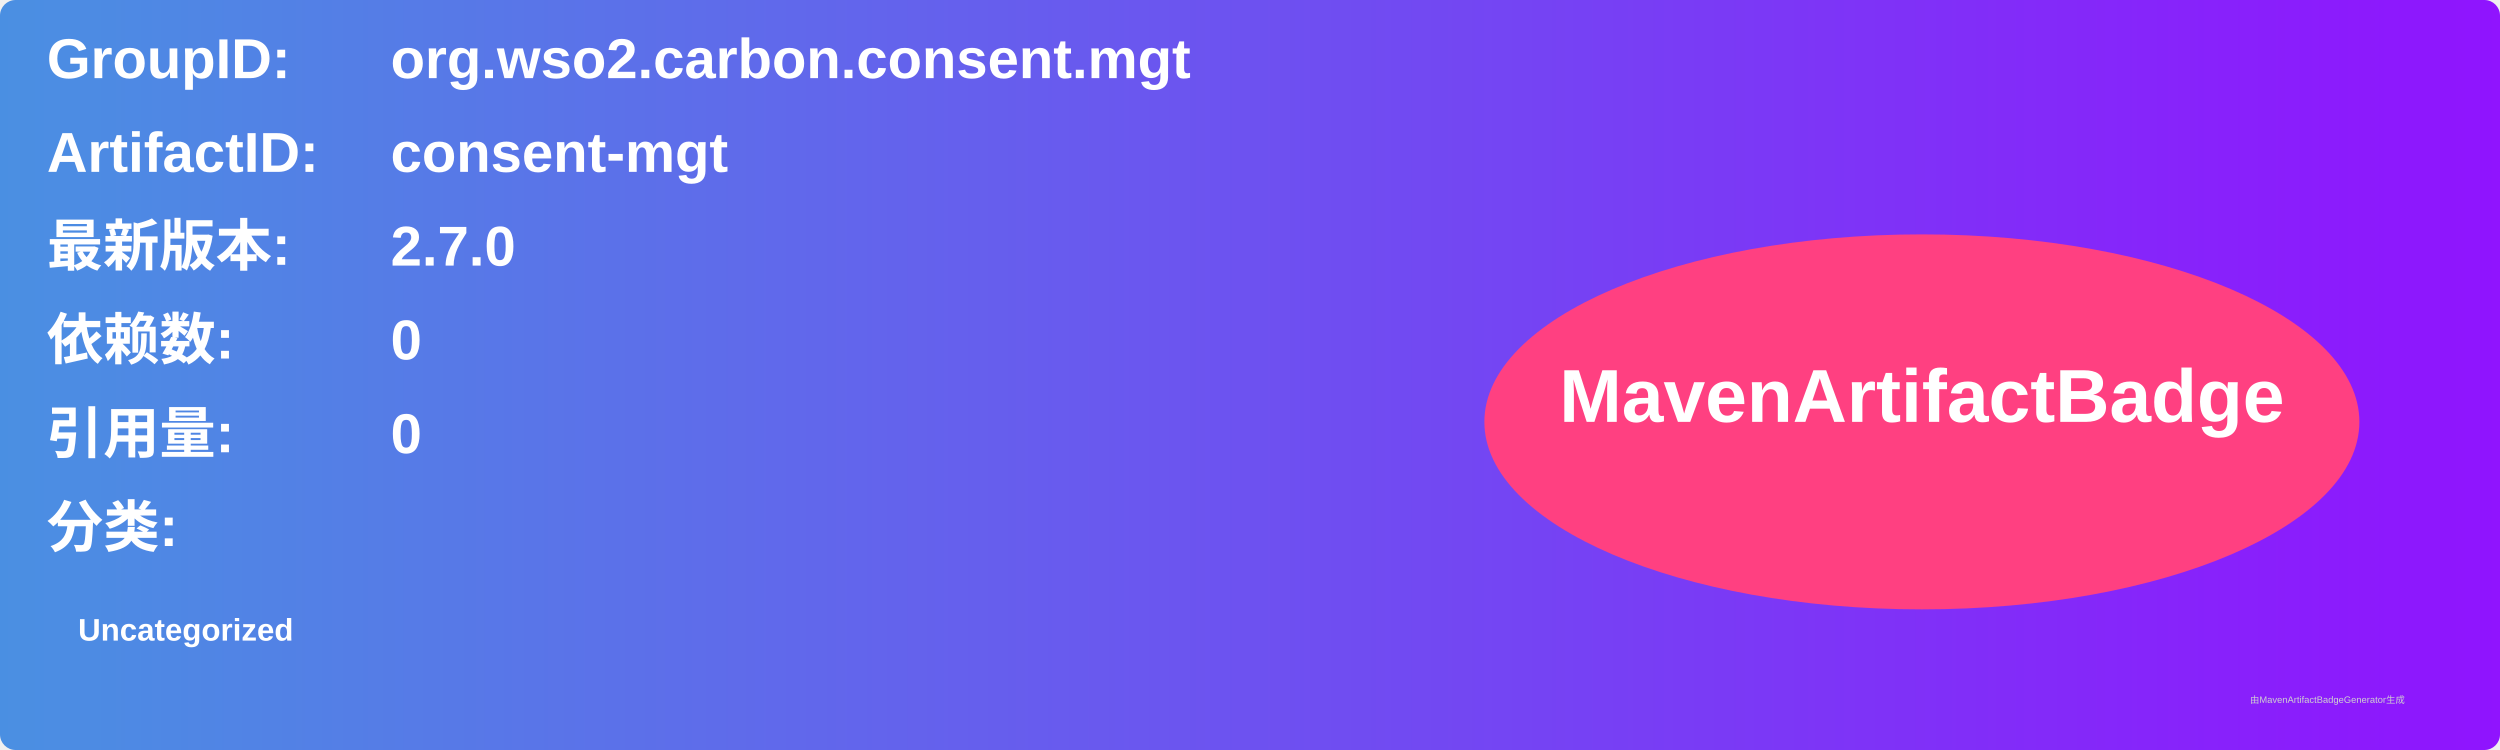
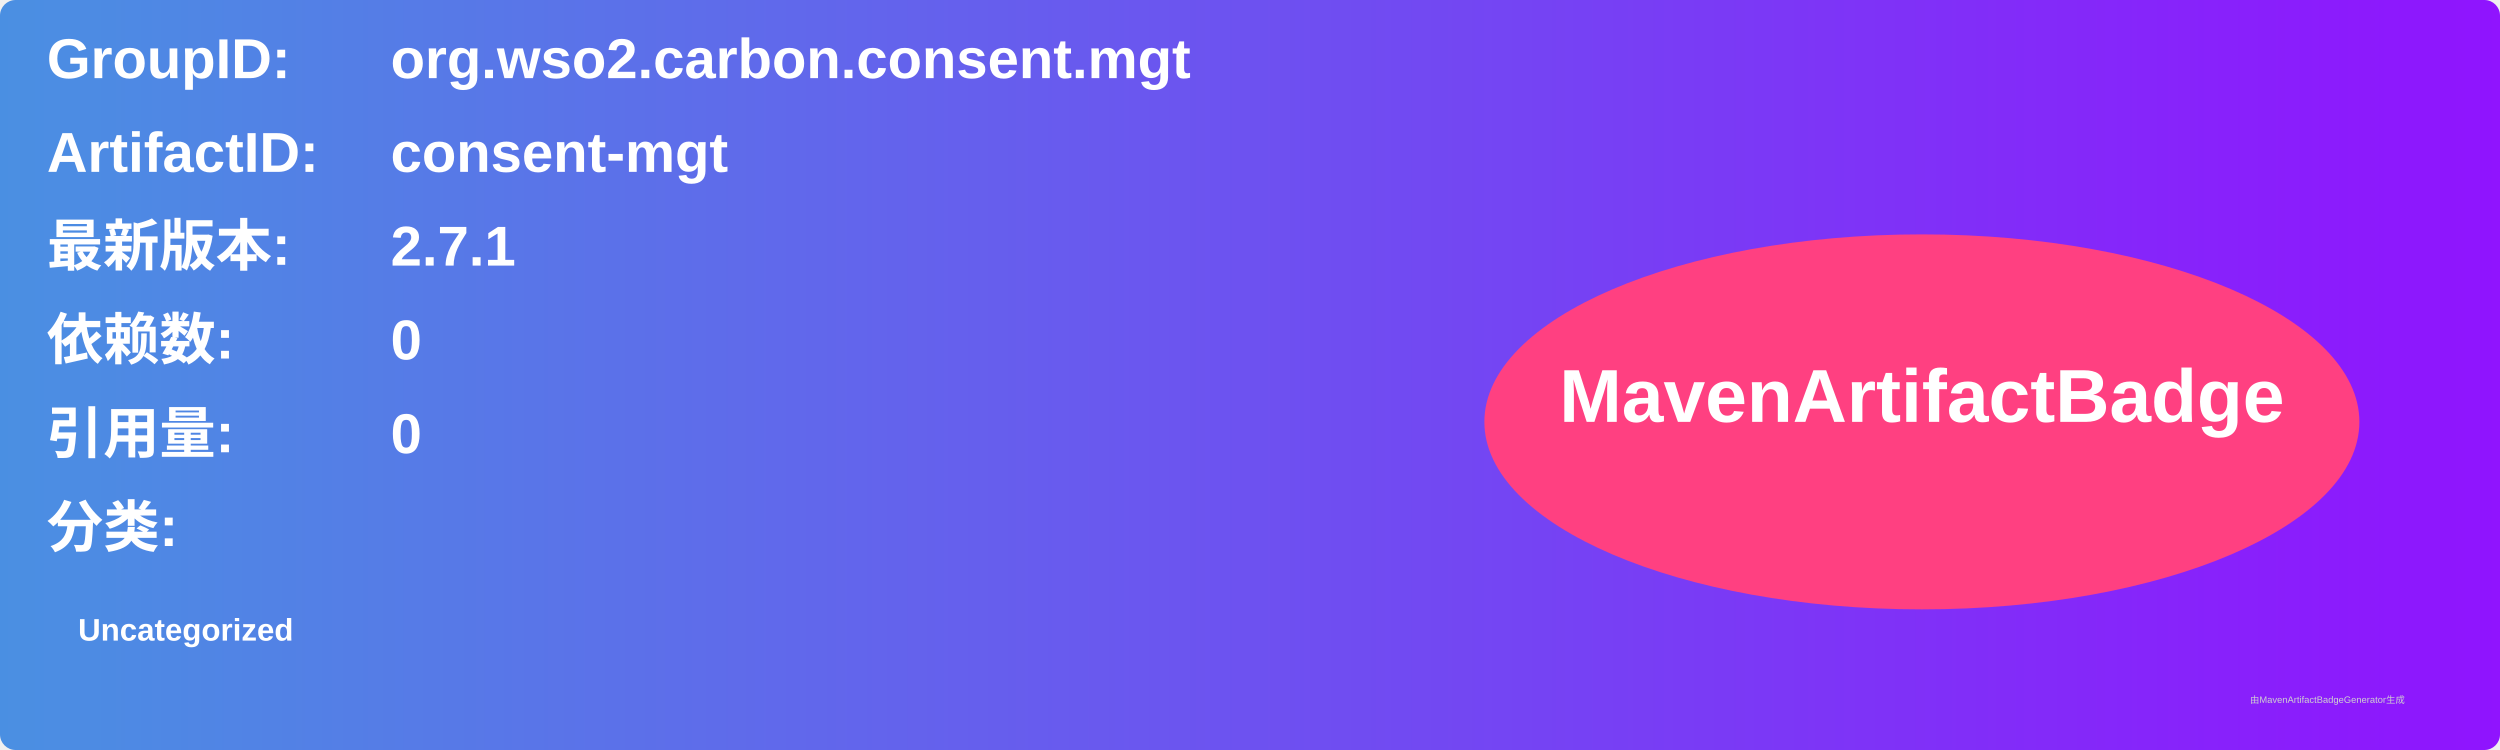
<svg xmlns="http://www.w3.org/2000/svg" width="800" height="240" viewBox="0 0 800 240">
  <linearGradient id="grad" x1="0%" y1="0%" x2="100%" y2="0%">
    <stop offset="0%" stop-color="#4a90e2" />
    <stop offset="100%" stop-color="#9013fe" />
  </linearGradient>
  <rect width="100%" height="100%" rx="5" ry="5" fill="url(#grad)" />
  <g transform="translate(15, 15)">
    <text x="0" y="10" font-family="Arial" font-size="18" fill="white" font-weight="bold" width="260">GroupID:</text>
    <text x="110" y="10" font-family="Arial" font-size="18" fill="white" font-weight="bold" width="460">org.wso2.carbon.consent.mgt</text>
    <text x="0" y="40" font-family="Arial" font-size="18" fill="white" font-weight="bold" width="260">ArtifactID:</text>
    <text x="110" y="40" font-family="Arial" font-size="18" fill="white" font-weight="bold" width="460">consent-mgt</text>
    <text x="0" y="70" font-family="Arial" font-size="18" fill="white" font-weight="bold">最新版本:</text>
    <text x="110" y="70" font-family="Arial" font-size="18" fill="white" font-weight="bold">
-       <tspan font-weight="bold">2.7.0</tspan>
+       <tspan font-weight="bold">2.7.1</tspan>
    </text>
    <text x="0" y="100" font-family="Arial" font-size="18" fill="white" font-weight="bold">依赖数: </text>
    <text x="110" y="100" font-family="Arial" font-size="18" fill="white">
      <tspan font-weight="bold">0</tspan>
    </text>
    <text x="0" y="130" font-family="Arial" font-size="18" fill="white" font-weight="bold">引用量: </text>
    <text x="110" y="130" font-family="Arial" font-size="18" fill="white">
      <tspan font-weight="bold">0</tspan>
    </text>
    <text x="0" y="160" font-family="Arial" font-size="18" fill="white" font-weight="bold">分类:</text>
    <text x="10" y="190" font-family="Arial" font-size="10" fill="white">
      <tspan font-weight="bold">Uncategorized</tspan>
    </text>
    <ellipse cx="600" cy="120" rx="140" ry="60" fill="#ff4081" />
    <text x="600" y="120" text-anchor="middle" font-family="Arial" font-size="24" fill="white" font-weight="bold">MavenArtifactBadge</text>
  </g>
  <text x="720" y="225" font-family="Arial" font-size="3" fill="#d0d0d0">由MavenArtifactBadgeGenerator生成</text>
</svg>
